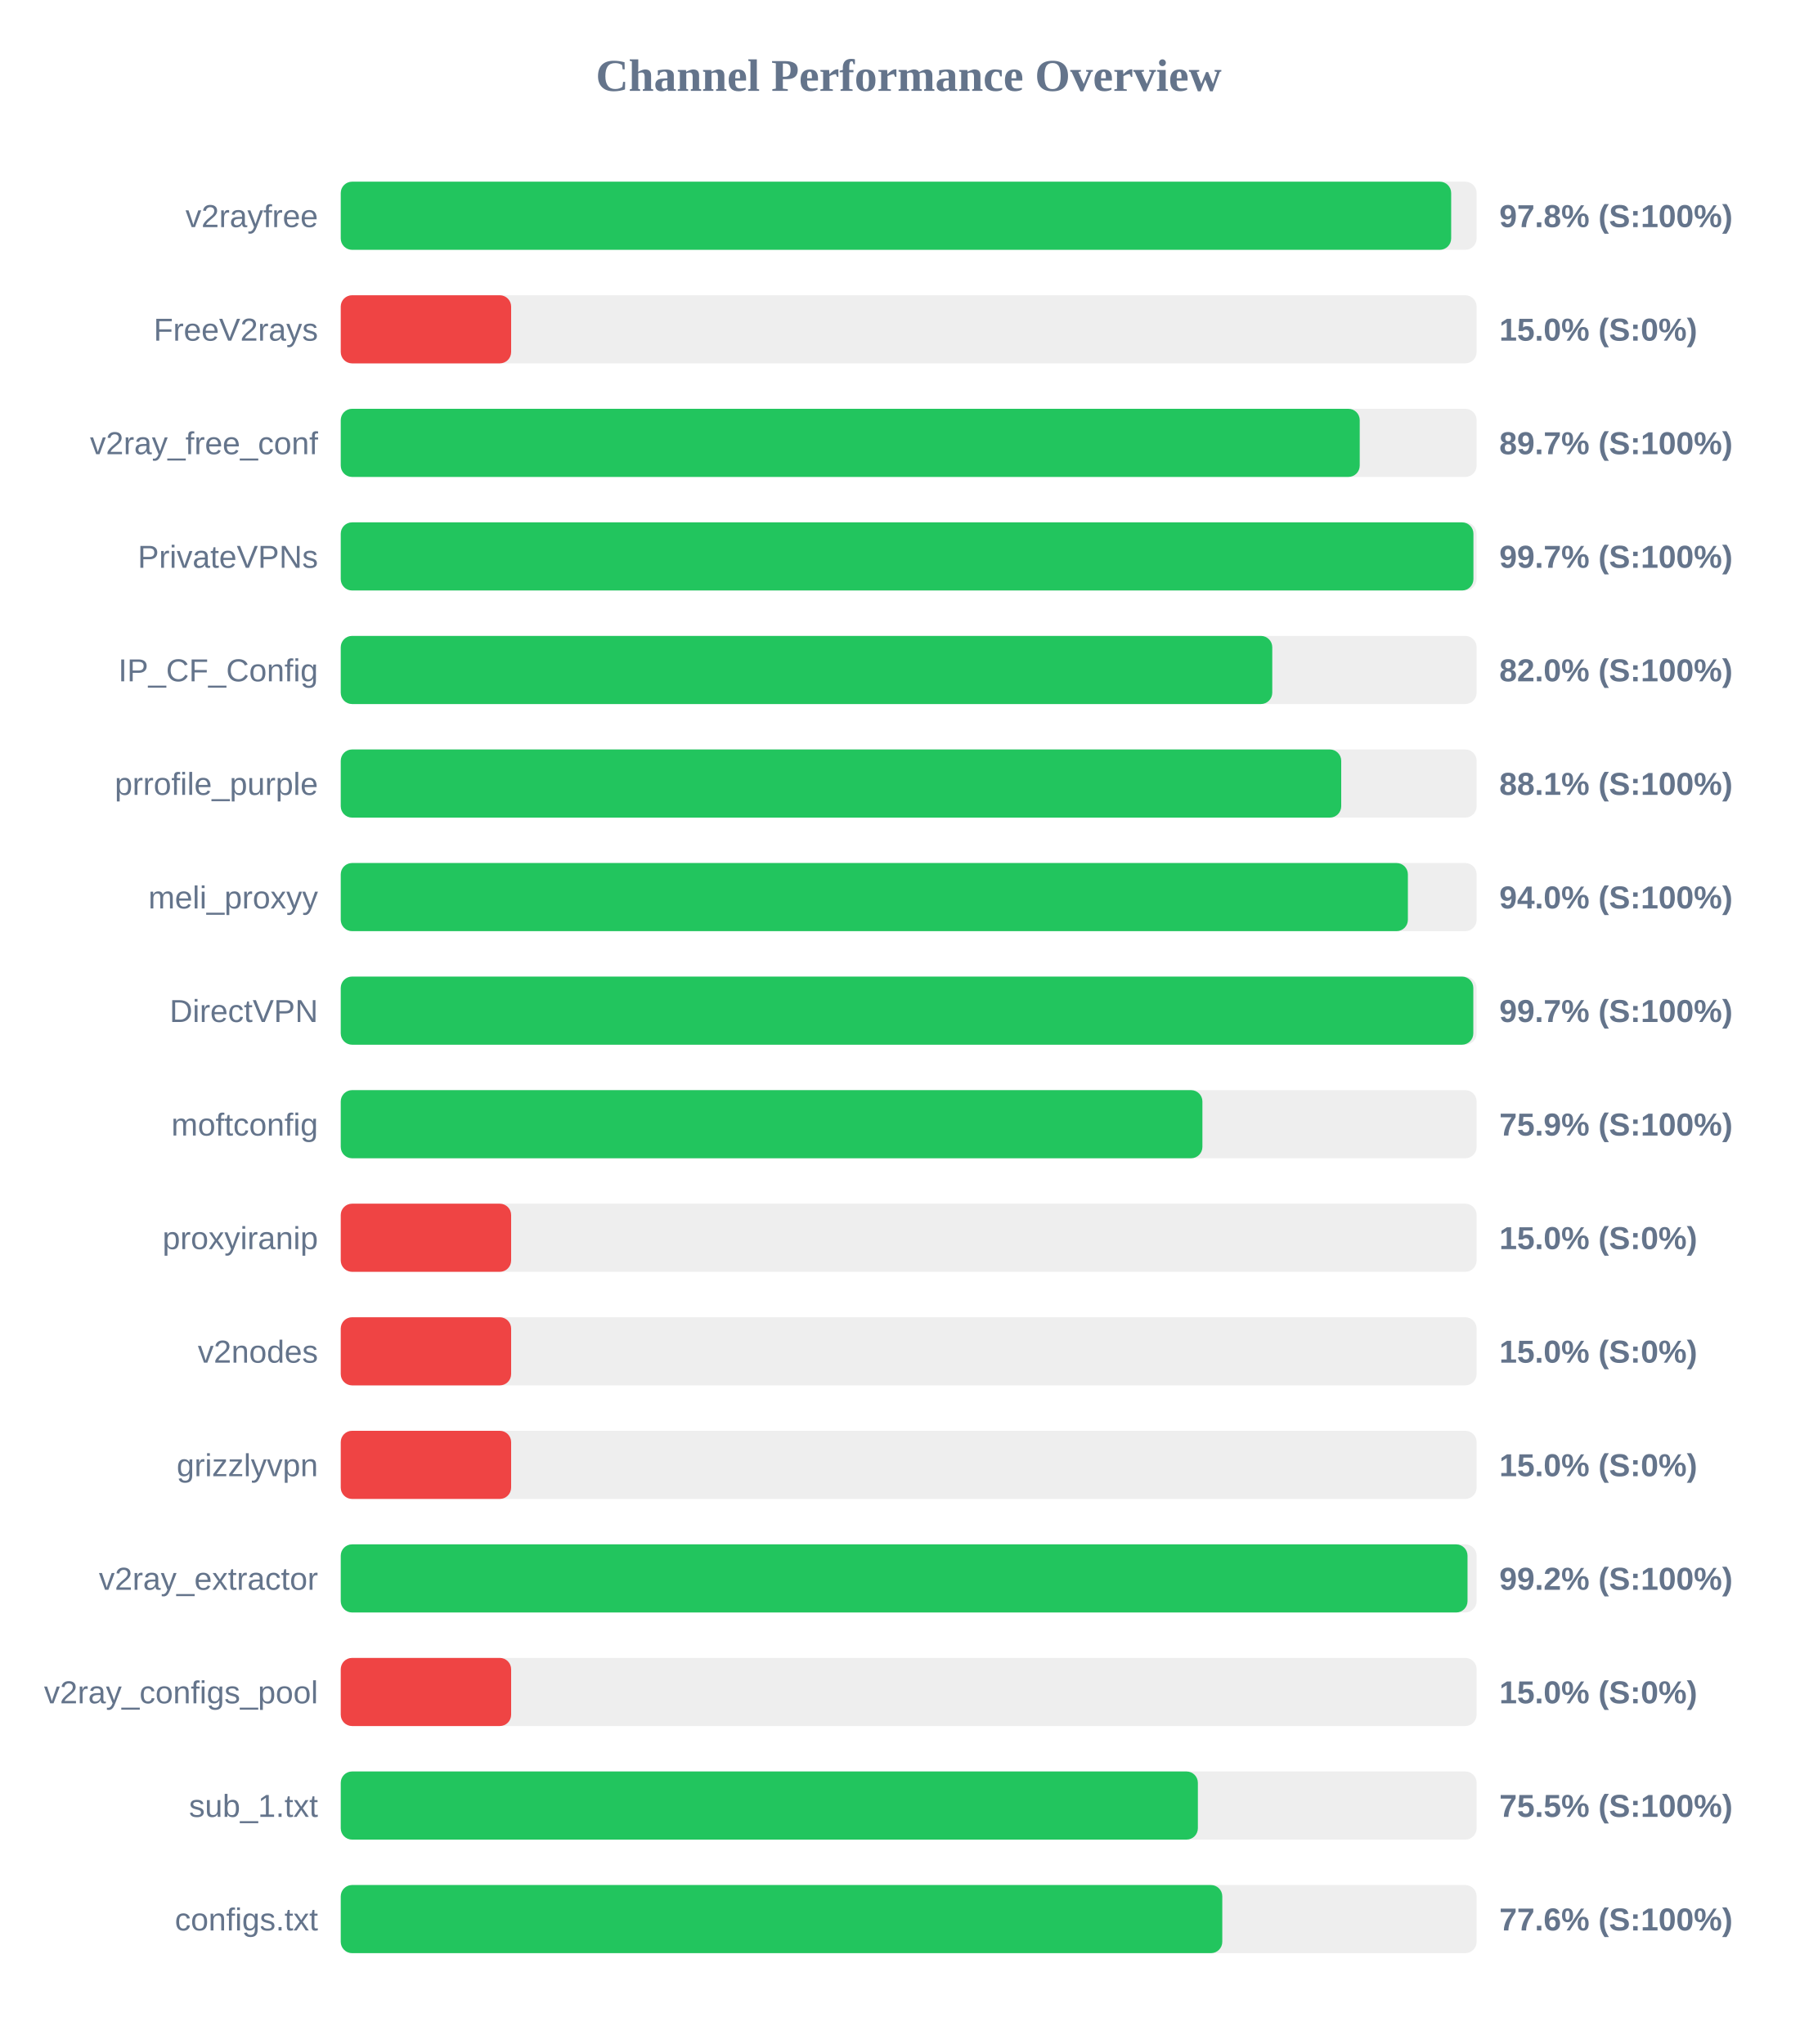
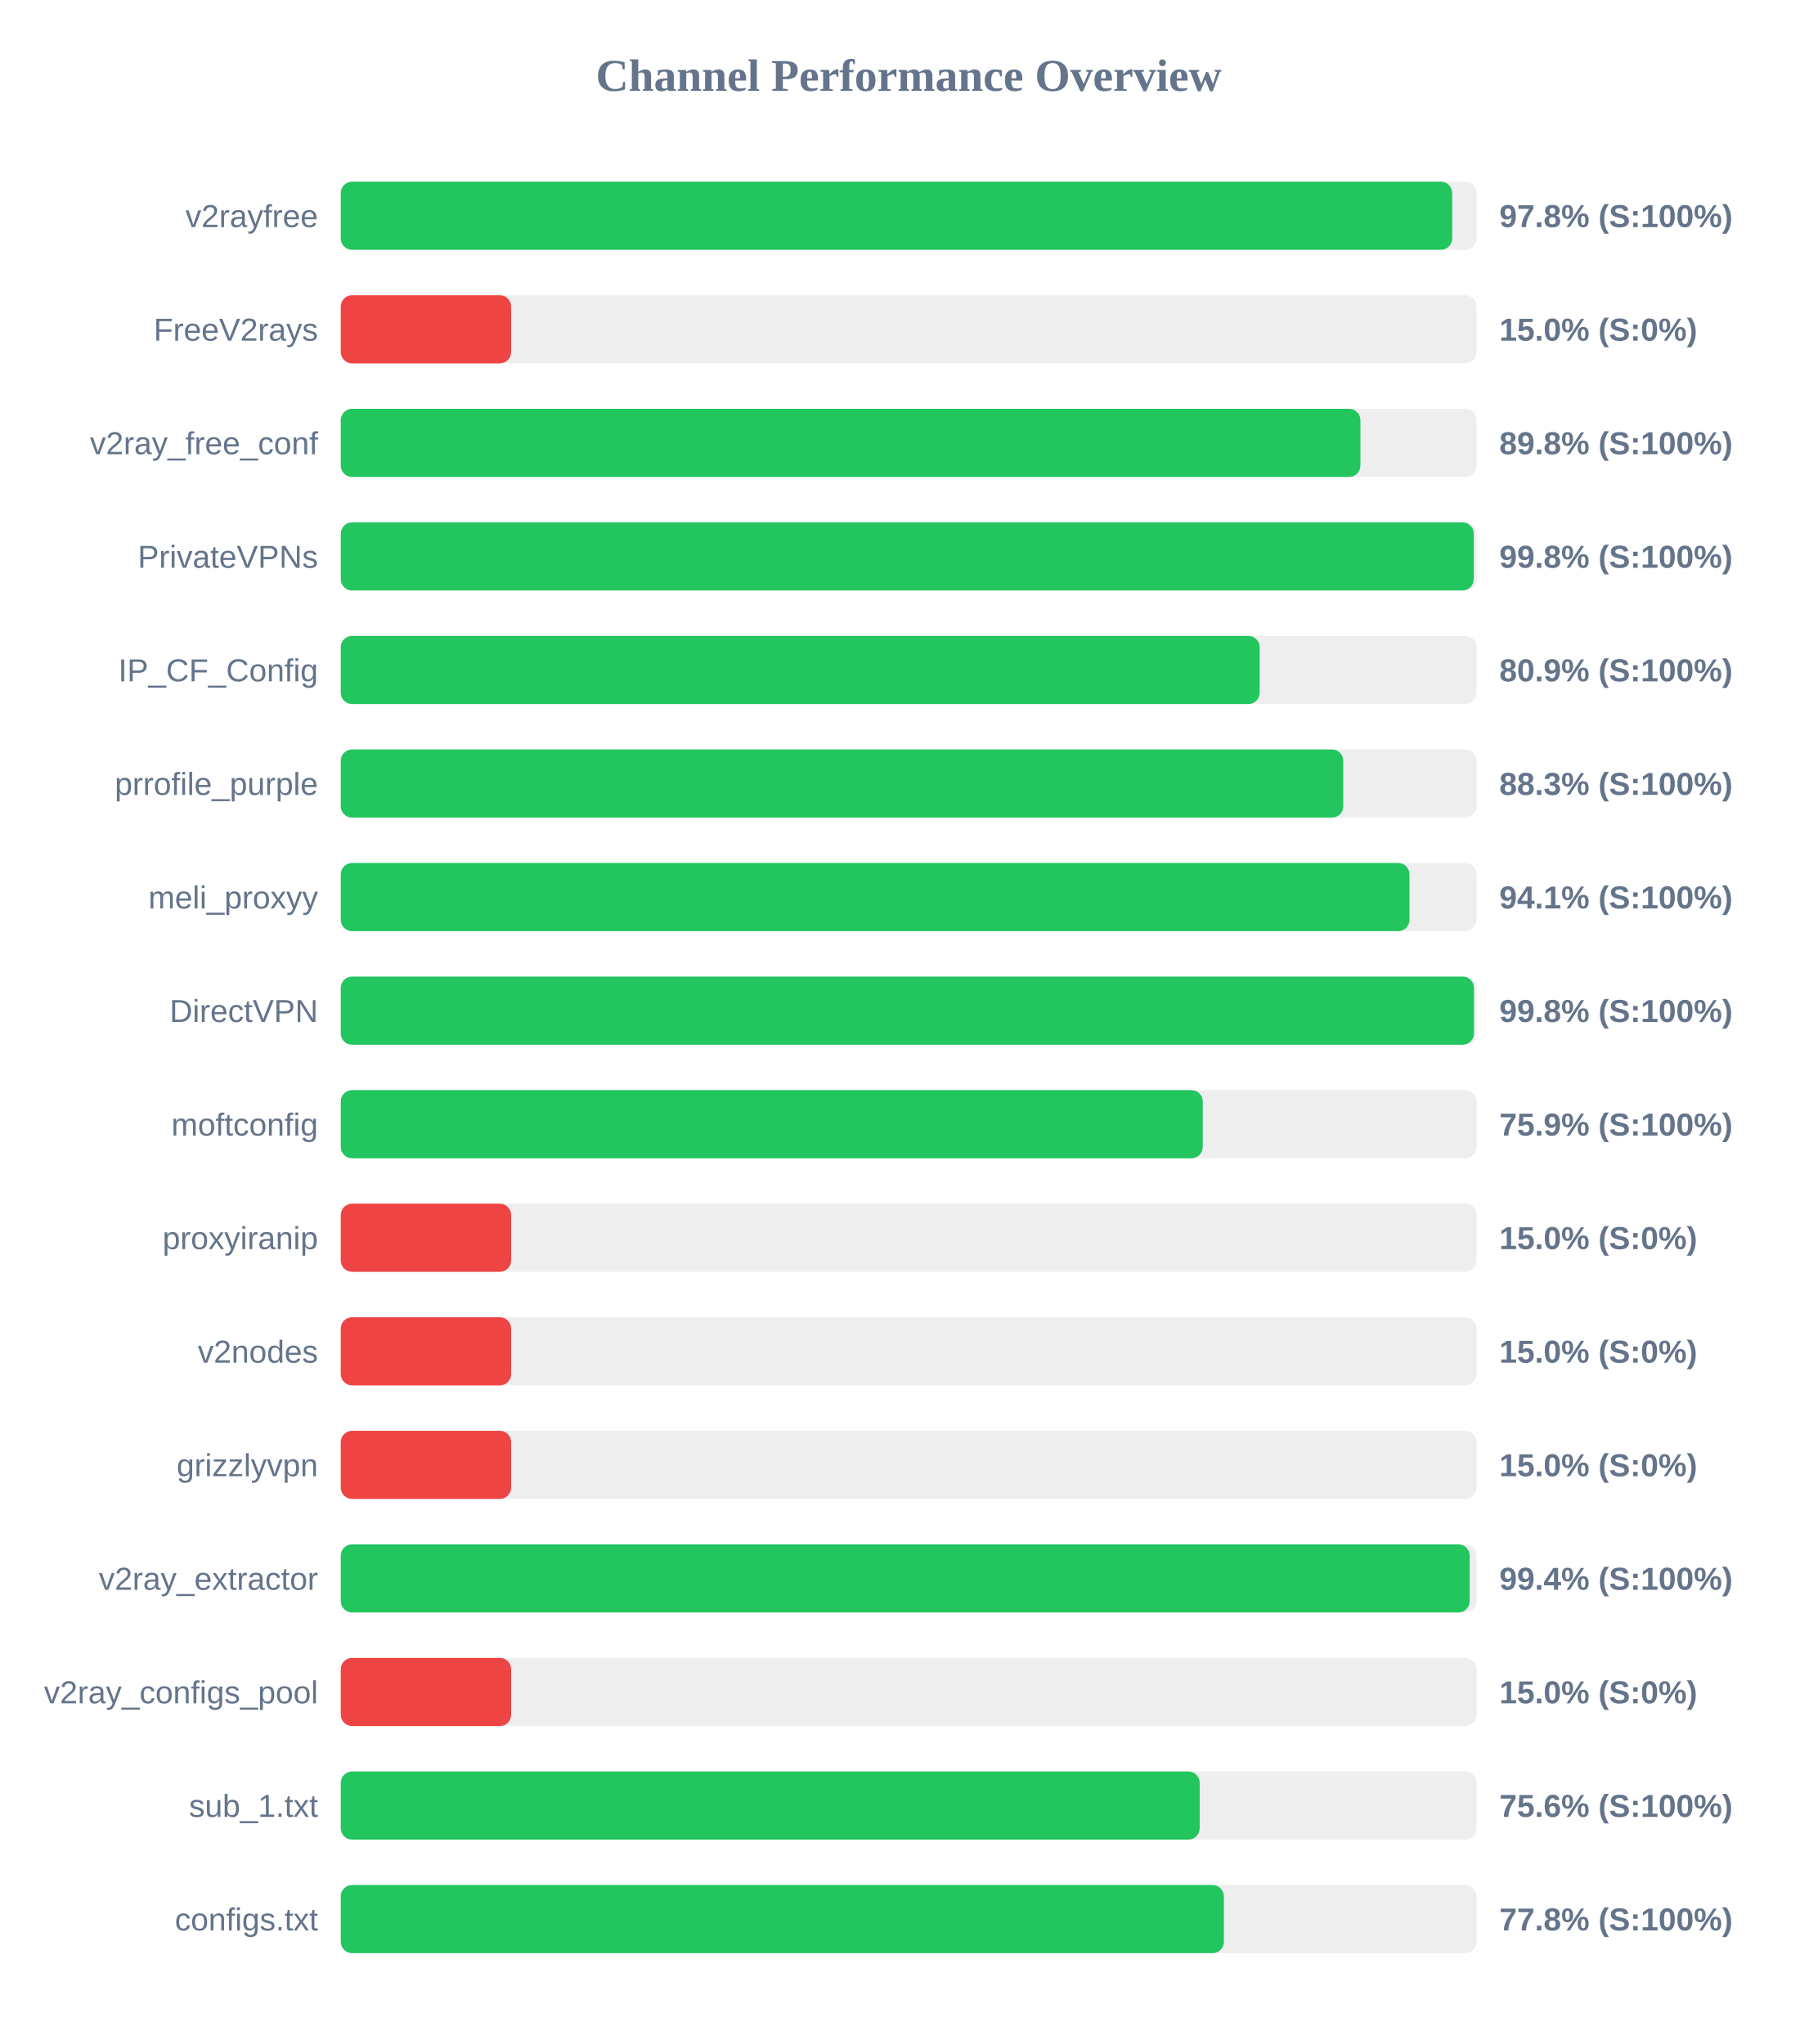
<svg xmlns="http://www.w3.org/2000/svg" width="800" height="900" version="1.1">
  <style>
        .row { font: 14px Arial; fill: #64748b; }
        .score { font: bold 14px Arial; fill: #64748b; }
    </style>
  <text x="400" y="40" text-anchor="middle" font-size="20px" font-weight="bold" fill="#64748b">Channel Performance Overview</text>
  <rect x="150" y="80" width="500" height="30" fill="#eee" rx="5" />
-   <rect x="150" y="80" width="488.8" height="30" fill="#22c55e" rx="5" />
+   <rect x="150" y="80" width="489.25" height="30" fill="#22c55e" rx="5" />
  <text x="140" y="100" text-anchor="end" class="row">v2rayfree</text>
  <text x="660" y="100" text-anchor="start" class="score">97.8% (S:100%)</text>
  <rect x="150" y="130" width="500" height="30" fill="#eee" rx="5" />
  <rect x="150" y="130" width="75.0" height="30" fill="#ef4444" rx="5" />
  <text x="140" y="150" text-anchor="end" class="row">FreeV2rays</text>
  <text x="660" y="150" text-anchor="start" class="score">15.0% (S:0%)</text>
  <rect x="150" y="180" width="500" height="30" fill="#eee" rx="5" />
-   <rect x="150" y="180" width="448.55" height="30" fill="#22c55e" rx="5" />
+   <rect x="150" y="180" width="448.85" height="30" fill="#22c55e" rx="5" />
  <text x="140" y="200" text-anchor="end" class="row">v2ray_free_conf</text>
-   <text x="660" y="200" text-anchor="start" class="score">89.7% (S:100%)</text>
+   <text x="660" y="200" text-anchor="start" class="score">89.8% (S:100%)</text>
  <rect x="150" y="230" width="500" height="30" fill="#eee" rx="5" />
-   <rect x="150" y="230" width="498.6" height="30" fill="#22c55e" rx="5" />
+   <rect x="150" y="230" width="498.75" height="30" fill="#22c55e" rx="5" />
  <text x="140" y="250" text-anchor="end" class="row">PrivateVPNs</text>
-   <text x="660" y="250" text-anchor="start" class="score">99.7% (S:100%)</text>
+   <text x="660" y="250" text-anchor="start" class="score">99.8% (S:100%)</text>
  <rect x="150" y="280" width="500" height="30" fill="#eee" rx="5" />
-   <rect x="150" y="280" width="410.05" height="30" fill="#22c55e" rx="5" />
+   <rect x="150" y="280" width="404.5" height="30" fill="#22c55e" rx="5" />
  <text x="140" y="300" text-anchor="end" class="row">IP_CF_Config</text>
-   <text x="660" y="300" text-anchor="start" class="score">82.0% (S:100%)</text>
+   <text x="660" y="300" text-anchor="start" class="score">80.9% (S:100%)</text>
  <rect x="150" y="330" width="500" height="30" fill="#eee" rx="5" />
-   <rect x="150" y="330" width="440.4" height="30" fill="#22c55e" rx="5" />
+   <rect x="150" y="330" width="441.3" height="30" fill="#22c55e" rx="5" />
  <text x="140" y="350" text-anchor="end" class="row">prrofile_purple</text>
-   <text x="660" y="350" text-anchor="start" class="score">88.1% (S:100%)</text>
+   <text x="660" y="350" text-anchor="start" class="score">88.3% (S:100%)</text>
  <rect x="150" y="380" width="500" height="30" fill="#eee" rx="5" />
-   <rect x="150" y="380" width="469.75" height="30" fill="#22c55e" rx="5" />
+   <rect x="150" y="380" width="470.45" height="30" fill="#22c55e" rx="5" />
  <text x="140" y="400" text-anchor="end" class="row">meli_proxyy</text>
-   <text x="660" y="400" text-anchor="start" class="score">94.0% (S:100%)</text>
+   <text x="660" y="400" text-anchor="start" class="score">94.1% (S:100%)</text>
  <rect x="150" y="430" width="500" height="30" fill="#eee" rx="5" />
-   <rect x="150" y="430" width="498.55" height="30" fill="#22c55e" rx="5" />
+   <rect x="150" y="430" width="498.85" height="30" fill="#22c55e" rx="5" />
  <text x="140" y="450" text-anchor="end" class="row">DirectVPN</text>
-   <text x="660" y="450" text-anchor="start" class="score">99.7% (S:100%)</text>
+   <text x="660" y="450" text-anchor="start" class="score">99.8% (S:100%)</text>
  <rect x="150" y="480" width="500" height="30" fill="#eee" rx="5" />
-   <rect x="150" y="480" width="379.3" height="30" fill="#22c55e" rx="5" />
+   <rect x="150" y="480" width="379.45" height="30" fill="#22c55e" rx="5" />
  <text x="140" y="500" text-anchor="end" class="row">moftconfig</text>
  <text x="660" y="500" text-anchor="start" class="score">75.9% (S:100%)</text>
  <rect x="150" y="530" width="500" height="30" fill="#eee" rx="5" />
  <rect x="150" y="530" width="75.0" height="30" fill="#ef4444" rx="5" />
  <text x="140" y="550" text-anchor="end" class="row">proxyiranip</text>
  <text x="660" y="550" text-anchor="start" class="score">15.0% (S:0%)</text>
  <rect x="150" y="580" width="500" height="30" fill="#eee" rx="5" />
  <rect x="150" y="580" width="75.0" height="30" fill="#ef4444" rx="5" />
  <text x="140" y="600" text-anchor="end" class="row">v2nodes</text>
  <text x="660" y="600" text-anchor="start" class="score">15.0% (S:0%)</text>
  <rect x="150" y="630" width="500" height="30" fill="#eee" rx="5" />
  <rect x="150" y="630" width="75.0" height="30" fill="#ef4444" rx="5" />
  <text x="140" y="650" text-anchor="end" class="row">grizzlyvpn</text>
  <text x="660" y="650" text-anchor="start" class="score">15.0% (S:0%)</text>
  <rect x="150" y="680" width="500" height="30" fill="#eee" rx="5" />
-   <rect x="150" y="680" width="496.0" height="30" fill="#22c55e" rx="5" />
+   <rect x="150" y="680" width="496.95" height="30" fill="#22c55e" rx="5" />
  <text x="140" y="700" text-anchor="end" class="row">v2ray_extractor</text>
-   <text x="660" y="700" text-anchor="start" class="score">99.2% (S:100%)</text>
+   <text x="660" y="700" text-anchor="start" class="score">99.4% (S:100%)</text>
  <rect x="150" y="730" width="500" height="30" fill="#eee" rx="5" />
  <rect x="150" y="730" width="75.0" height="30" fill="#ef4444" rx="5" />
  <text x="140" y="750" text-anchor="end" class="row">v2ray_configs_pool</text>
  <text x="660" y="750" text-anchor="start" class="score">15.0% (S:0%)</text>
  <rect x="150" y="780" width="500" height="30" fill="#eee" rx="5" />
-   <rect x="150" y="780" width="377.3" height="30" fill="#22c55e" rx="5" />
+   <rect x="150" y="780" width="378.1" height="30" fill="#22c55e" rx="5" />
  <text x="140" y="800" text-anchor="end" class="row">sub_1.txt</text>
-   <text x="660" y="800" text-anchor="start" class="score">75.5% (S:100%)</text>
+   <text x="660" y="800" text-anchor="start" class="score">75.6% (S:100%)</text>
  <rect x="150" y="830" width="500" height="30" fill="#eee" rx="5" />
-   <rect x="150" y="830" width="388.05" height="30" fill="#22c55e" rx="5" />
+   <rect x="150" y="830" width="388.75" height="30" fill="#22c55e" rx="5" />
  <text x="140" y="850" text-anchor="end" class="row">configs.txt</text>
-   <text x="660" y="850" text-anchor="start" class="score">77.6% (S:100%)</text>
+   <text x="660" y="850" text-anchor="start" class="score">77.8% (S:100%)</text>
</svg>
